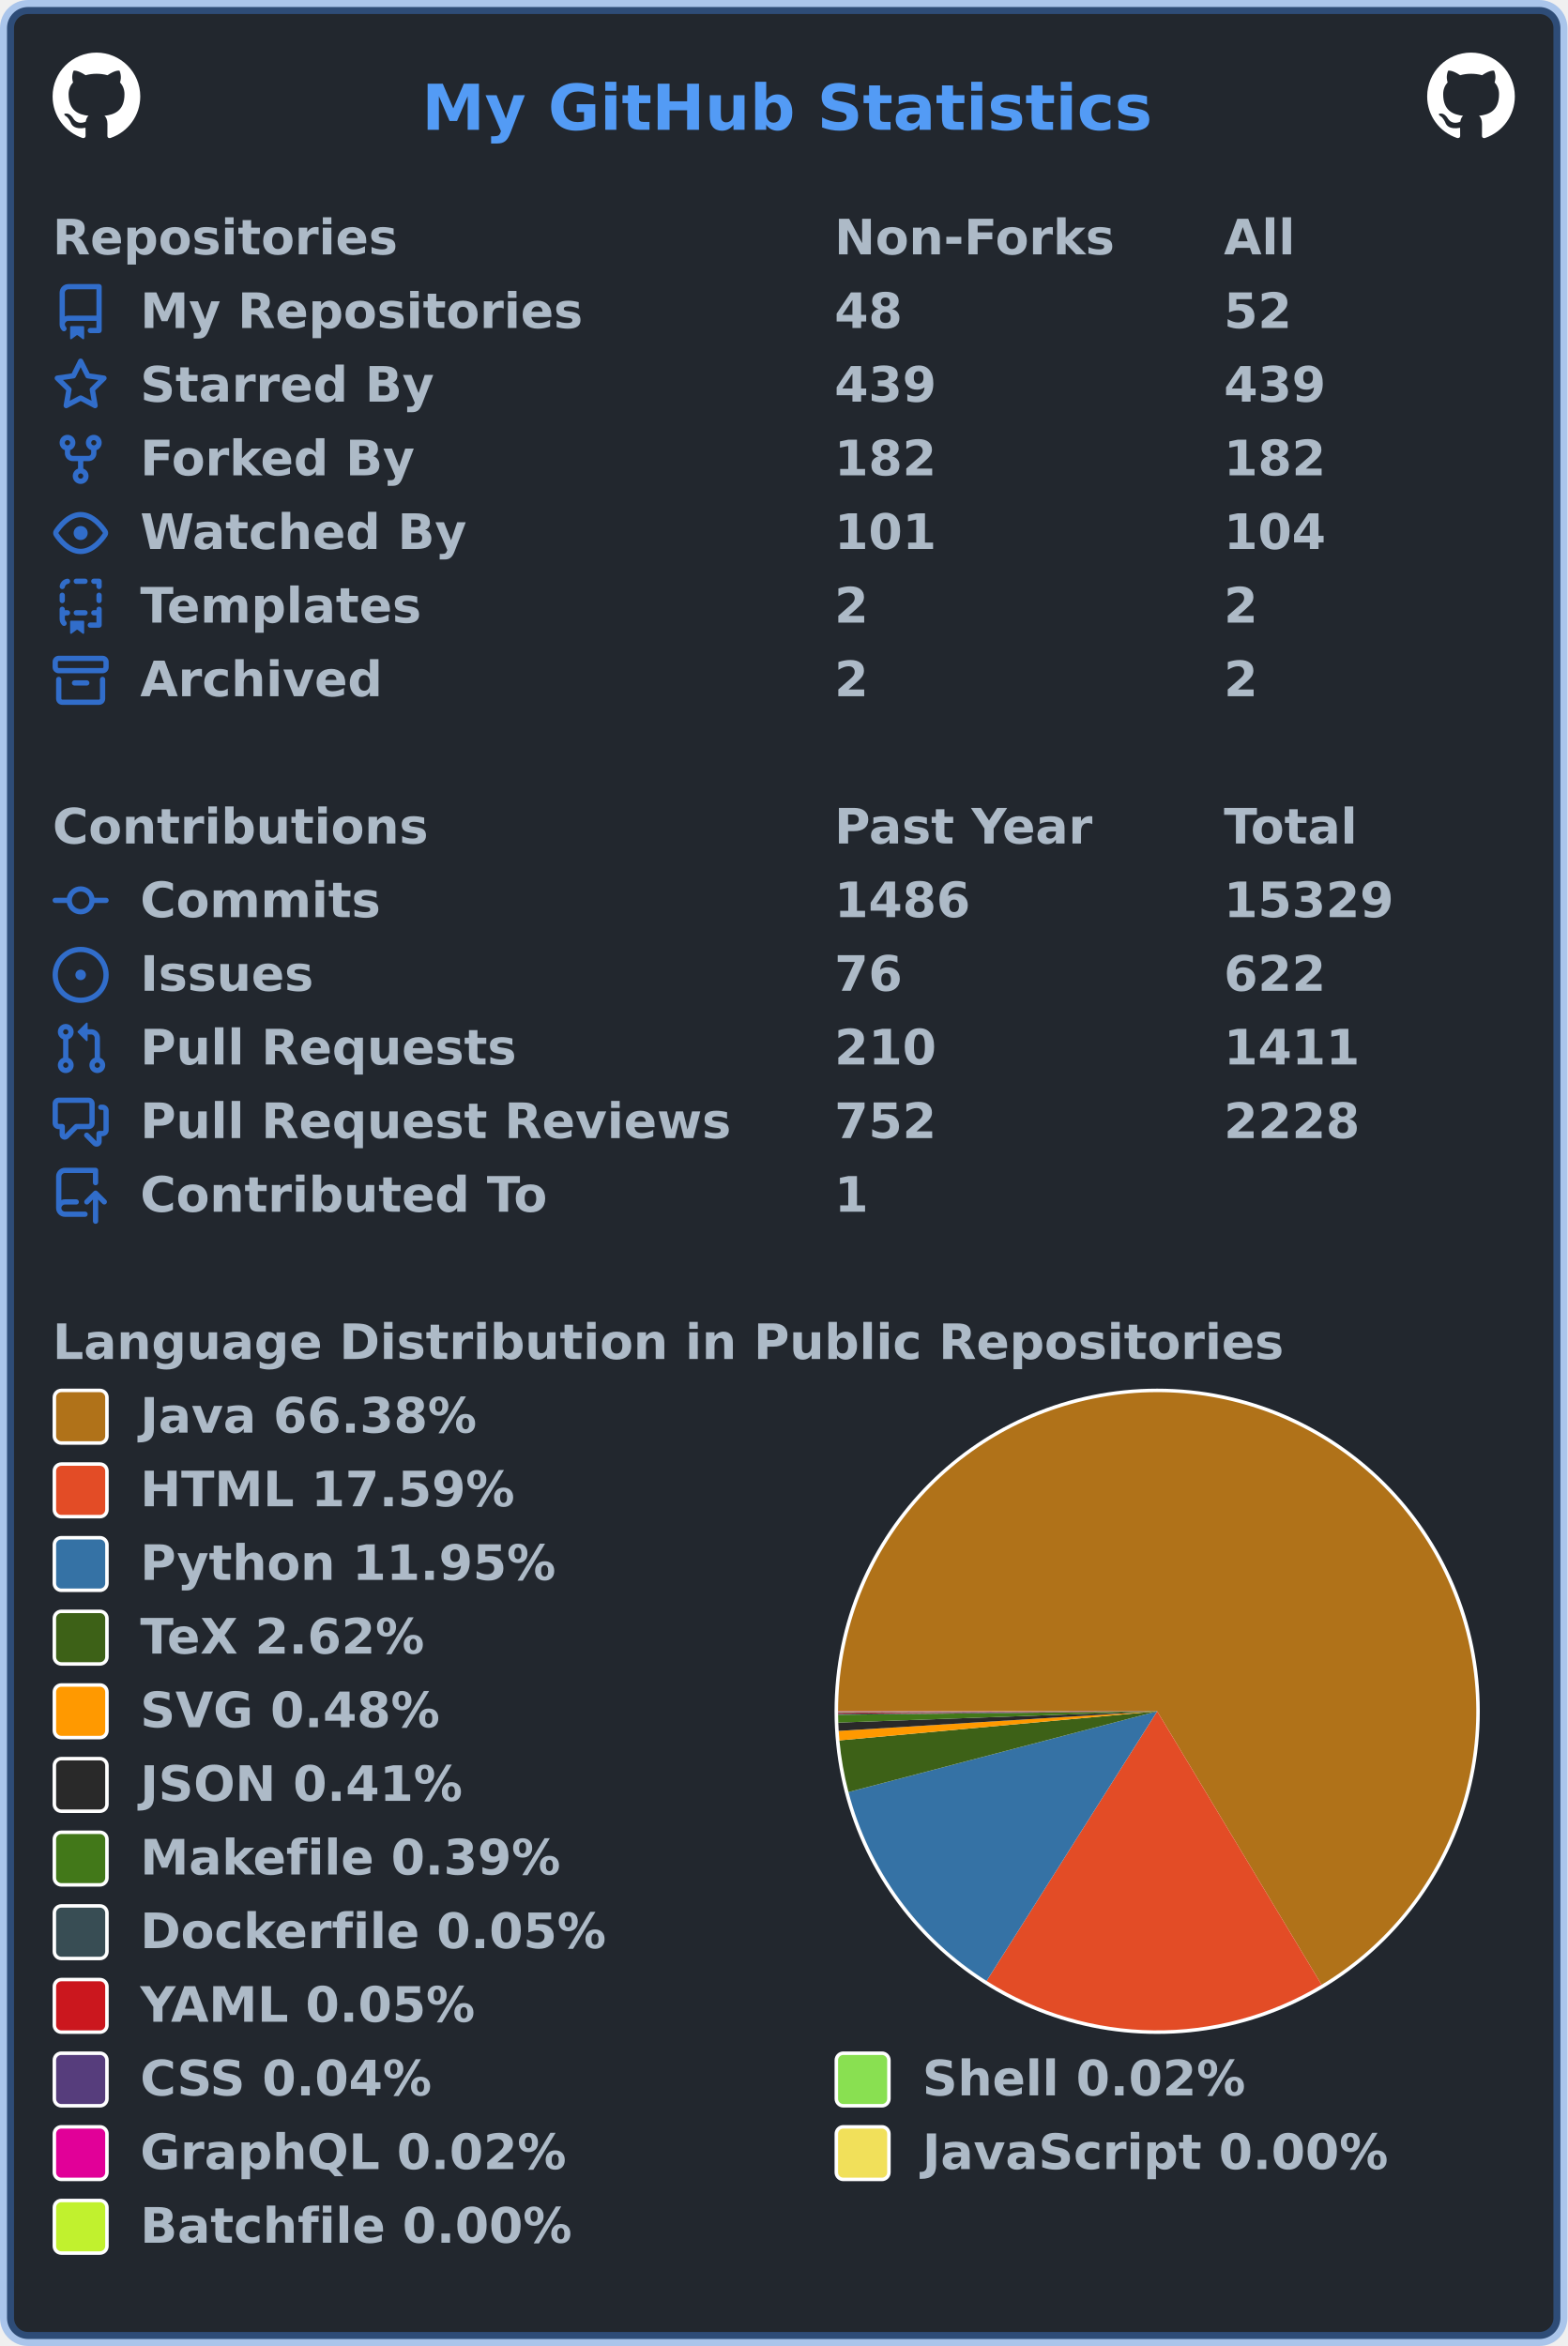
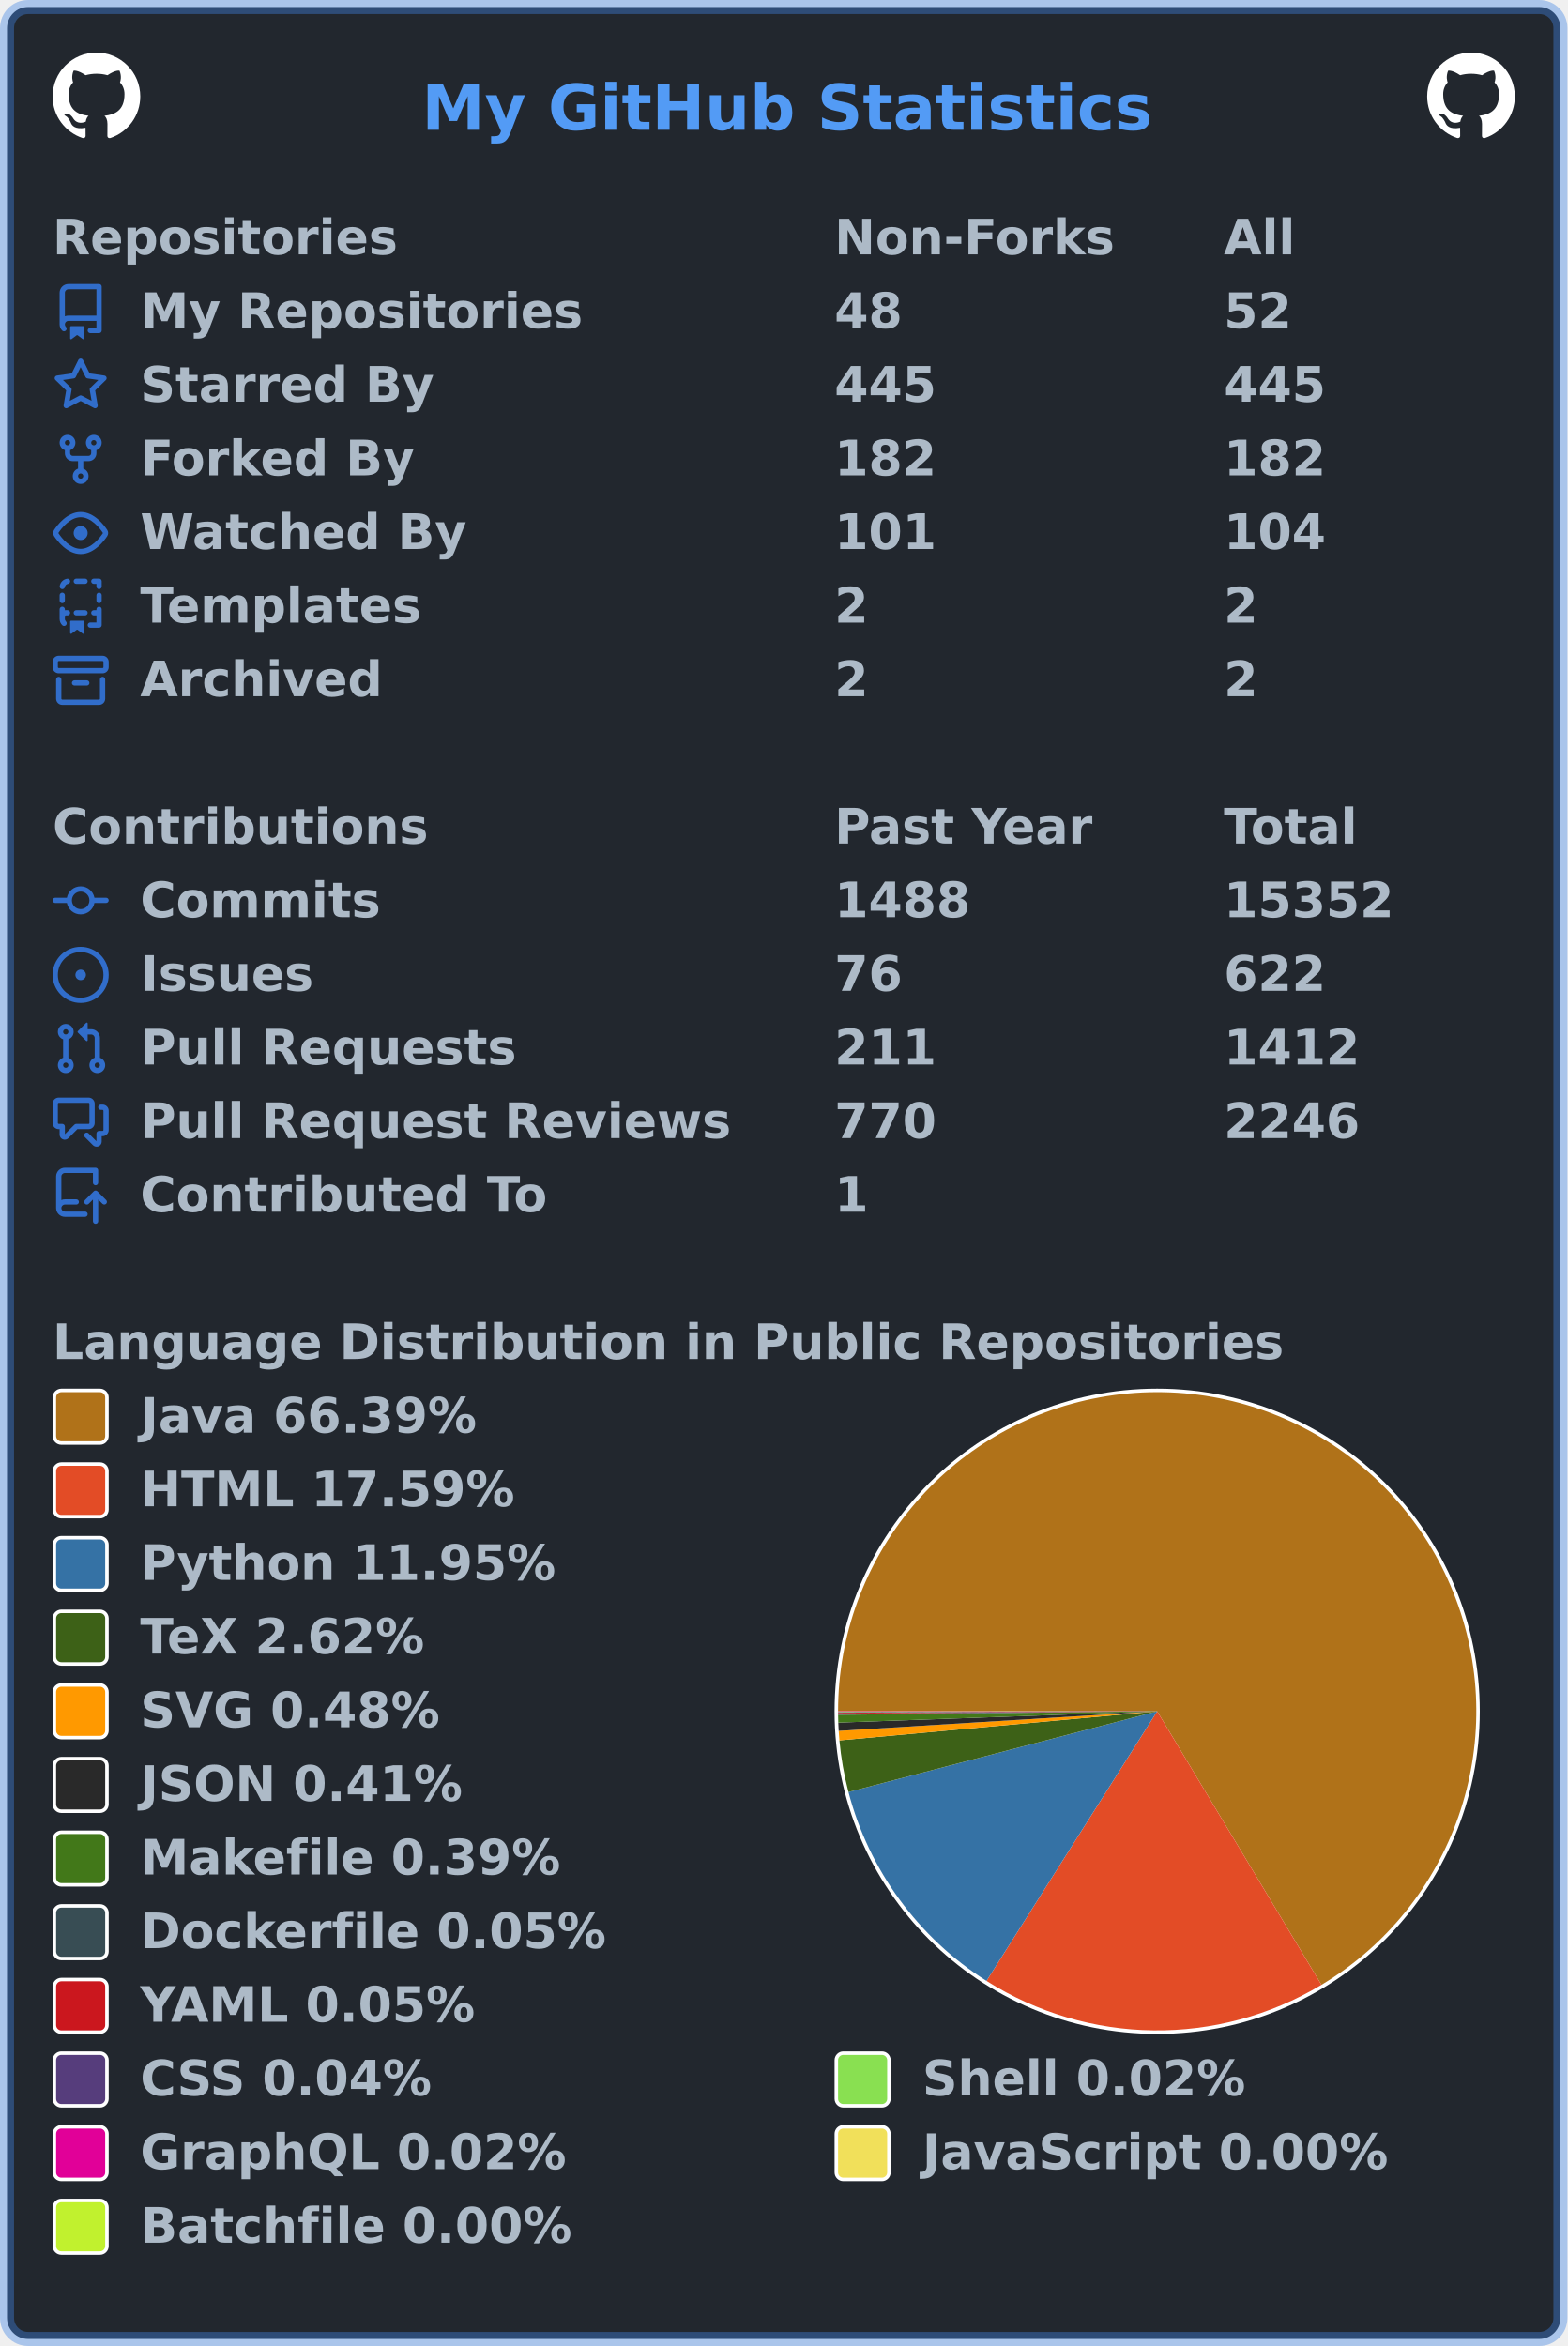
<svg xmlns="http://www.w3.org/2000/svg" width="447" height="669" viewBox="0 0 447 669" lang="en" xml:lang="en">
  <rect x="2" y="2" stroke-width="4" rx="6" width="443" height="665" stroke="rgba(65,132,228,0.4)" fill="#22272e" />
  <g font-weight="600" font-size="110pt" font-family="Verdana,Geneva,DejaVu Sans,sans-serif" text-rendering="geometricPrecision">
    <text x="978" y="301" lengthAdjust="spacingAndGlyphs" textLength="1671" transform="scale(0.123)" fill="#539bf5">My GitHub Statistics</text>
    <svg x="15" y="15" width="25" height="25" viewBox="0 0 16 16">
      <path fill="#ffffff" fill-rule="evenodd" d="M8 0C3.58 0 0 3.58 0 8c0 3.54 2.29 6.53 5.47 7.59.4.07.55-.17.55-.38 0-.19-.01-.82-.01-1.49-2.01.37-2.53-.49-2.69-.94-.09-.23-.48-.94-.82-1.13-.28-.15-.68-.52-.01-.53.63-.01 1.08.58 1.23.82.72 1.21 1.87.87 2.33.66.07-.52.28-.87.51-1.07-1.78-.2-3.64-.89-3.64-3.95 0-.87.31-1.59.82-2.15-.08-.2-.36-1.02.08-2.12 0 0 .67-.21 2.2.82.64-.18 1.32-.27 2-.27.68 0 1.36.09 2 .27 1.53-1.04 2.2-.82 2.2-.82.44 1.1.16 1.92.08 2.12.51.56.82 1.27.82 2.15 0 3.07-1.87 3.75-3.65 3.95.29.25.54.73.54 1.48 0 1.07-.01 1.93-.01 2.2 0 .21.15.46.55.38A8.013 8.013 0 0016 8c0-4.42-3.58-8-8-8z" />
    </svg>
    <svg x="407" y="15" width="25" height="25" viewBox="0 0 16 16">
      <path fill="#ffffff" fill-rule="evenodd" d="M8 0C3.58 0 0 3.58 0 8c0 3.54 2.29 6.53 5.47 7.59.4.07.55-.17.55-.38 0-.19-.01-.82-.01-1.49-2.01.37-2.53-.49-2.69-.94-.09-.23-.48-.94-.82-1.13-.28-.15-.68-.52-.01-.53.63-.01 1.08.58 1.23.82.72 1.21 1.87.87 2.33.66.07-.52.28-.87.51-1.07-1.78-.2-3.64-.89-3.64-3.95 0-.87.31-1.59.82-2.15-.08-.2-.36-1.02.08-2.12 0 0 .67-.21 2.2.82.64-.18 1.32-.27 2-.27.68 0 1.36.09 2 .27 1.53-1.04 2.2-.82 2.2-.82.44 1.1.16 1.92.08 2.12.51.56.82 1.27.82 2.15 0 3.07-1.87 3.75-3.65 3.95.29.25.54.73.54 1.48 0 1.07-.01 1.93-.01 2.2 0 .21.15.46.55.38A8.013 8.013 0 0016 8c0-4.42-3.58-8-8-8z" />
    </svg>
    <g transform="translate(0, 60)" fill="#adbac7">
      <g transform="translate(15, 0)">
        <g transform="scale(0.095)">
          <text x="0" y="132" textLength="1020" lengthAdjust="spacingAndGlyphs">Repositories</text>
          <text x="2347" y="132" textLength="832" lengthAdjust="spacingAndGlyphs">Non-Forks</text>
          <text x="3516" y="132" textLength="206" lengthAdjust="spacingAndGlyphs">All</text>
        </g>
      </g>
      <g transform="translate(15, 21)">
        <path fill="#316dca" fill-rule="evenodd" d="M2 2.5A2.5 2.5 0 014.5 0h8.75a.75.75 0 01.75.75v12.5a.75.75 0 01-.75.75h-2.5a.75.75 0 110-1.5h1.75v-2h-8a1 1 0 00-.714 1.7.75.75 0 01-1.072 1.05A2.495 2.495 0 012 11.5v-9zm10.5-1V9h-8c-.356 0-.694.074-1 .208V2.5a1 1 0 011-1h8zM5 12.25v3.25a.25.25 0 00.4.2l1.45-1.087a.25.25 0 01.3 0L8.6 15.7a.25.25 0 00.4-.2v-3.25a.25.25 0 00-.25-.25h-3.5a.25.25 0 00-.25.25z" />
        <g transform="scale(0.095)">
          <text lengthAdjust="spacingAndGlyphs" textLength="1312" x="263" y="132">My Repositories</text>
          <text lengthAdjust="spacingAndGlyphs" textLength="210" x="2347" y="132">48</text>
          <text lengthAdjust="spacingAndGlyphs" textLength="210" x="3516" y="132">52</text>
        </g>
      </g>
      <g transform="translate(15, 42)">
        <path fill="#316dca" fill-rule="evenodd" d="M8 .25a.75.75 0 01.673.418l1.882 3.815 4.21.612a.75.75 0 01.416 1.279l-3.046 2.97.719 4.192a.75.75 0 01-1.088.791L8 12.347l-3.766 1.98a.75.75 0 01-1.088-.79l.72-4.194L.818 6.374a.75.75 0 01.416-1.28l4.21-.611L7.327.668A.75.75 0 018 .25zm0 2.445L6.615 5.5a.75.75 0 01-.564.41l-3.097.45 2.24 2.184a.75.75 0 01.216.664l-.528 3.084 2.769-1.456a.75.75 0 01.698 0l2.77 1.456-.53-3.084a.75.75 0 01.216-.664l2.24-2.183-3.096-.45a.75.75 0 01-.564-.41L8 2.694v.001z" />
        <g transform="scale(0.095)">
          <text lengthAdjust="spacingAndGlyphs" textLength="874" x="263" y="132">Starred By</text>
-           <text lengthAdjust="spacingAndGlyphs" textLength="315" x="2347" y="132">439</text>
-           <text lengthAdjust="spacingAndGlyphs" textLength="315" x="3516" y="132">439</text>
+           <text lengthAdjust="spacingAndGlyphs" textLength="315" x="2347" y="132">445</text>
+           <text lengthAdjust="spacingAndGlyphs" textLength="315" x="3516" y="132">445</text>
        </g>
      </g>
      <g transform="translate(15, 63)">
        <path fill="#316dca" fill-rule="evenodd" d="M5 3.25a.75.75 0 11-1.5 0 .75.75 0 011.5 0zm0 2.122a2.25 2.25 0 10-1.5 0v.878A2.25 2.25 0 005.75 8.5h1.5v2.128a2.251 2.251 0 101.5 0V8.5h1.5a2.25 2.25 0 002.25-2.25v-.878a2.25 2.25 0 10-1.5 0v.878a.75.75 0 01-.75.75h-4.5A.75.75 0 015 6.25v-.878zm3.75 7.378a.75.75 0 11-1.5 0 .75.75 0 011.5 0zm3-8.75a.75.75 0 100-1.5.75.75 0 000 1.5z" />
        <g transform="scale(0.095)">
          <text lengthAdjust="spacingAndGlyphs" textLength="828" x="263" y="132">Forked By</text>
          <text lengthAdjust="spacingAndGlyphs" textLength="315" x="2347" y="132">182</text>
          <text lengthAdjust="spacingAndGlyphs" textLength="315" x="3516" y="132">182</text>
        </g>
      </g>
      <g transform="translate(15, 84)">
        <path fill="#316dca" fill-rule="evenodd" d="M1.679 7.932c.412-.621 1.242-1.75 2.366-2.717C5.175 4.242 6.527 3.5 8 3.5c1.473 0 2.824.742 3.955 1.715 1.124.967 1.954 2.096 2.366 2.717a.119.119 0 010 .136c-.412.621-1.242 1.75-2.366 2.717C10.825 11.758 9.473 12.5 8 12.5c-1.473 0-2.824-.742-3.955-1.715C2.92 9.818 2.09 8.69 1.679 8.068a.119.119 0 010-.136zM8 2c-1.981 0-3.67.992-4.933 2.078C1.797 5.169.88 6.423.43 7.1a1.619 1.619 0 000 1.798c.45.678 1.367 1.932 2.637 3.024C4.329 13.008 6.019 14 8 14c1.981 0 3.67-.992 4.933-2.078 1.27-1.091 2.187-2.345 2.637-3.023a1.619 1.619 0 000-1.798c-.45-.678-1.367-1.932-2.637-3.023C11.671 2.992 9.981 2 8 2zm0 8a2 2 0 100-4 2 2 0 000 4z" />
        <g transform="scale(0.095)">
          <text lengthAdjust="spacingAndGlyphs" textLength="993" x="263" y="132">Watched By</text>
          <text lengthAdjust="spacingAndGlyphs" textLength="315" x="2347" y="132">101</text>
          <text lengthAdjust="spacingAndGlyphs" textLength="315" x="3516" y="132">104</text>
        </g>
      </g>
      <g transform="translate(15, 105)">
        <path fill="#316dca" fill-rule="evenodd" d="M6 .75A.75.75 0 016.75 0h2.5a.75.75 0 010 1.5h-2.5A.75.75 0 016 .75zm5 0a.75.75 0 01.75-.75h1.5a.75.75 0 01.75.75v1.5a.75.75 0 01-1.5 0V1.5h-.75A.75.75 0 0111 .75zM4.992.662a.75.75 0 01-.636.848c-.436.063-.783.41-.846.846a.75.75 0 01-1.485-.212A2.501 2.501 0 014.144.025a.75.75 0 01.848.637zM2.75 4a.75.75 0 01.75.75v1.5a.75.75 0 01-1.5 0v-1.5A.75.75 0 012.75 4zm10.5 0a.75.75 0 01.75.75v1.5a.75.75 0 01-1.5 0v-1.5a.75.75 0 01.75-.75zM2.75 8a.75.75 0 01.75.75v.268A1.72 1.72 0 013.75 9h.5a.75.75 0 010 1.5h-.5a.25.25 0 00-.25.25v.75c0 .28.114.532.3.714a.75.75 0 01-1.05 1.072A2.495 2.495 0 012 11.5V8.75A.75.75 0 012.75 8zm10.5 0a.75.75 0 01.75.75v4.5a.75.75 0 01-.75.75h-2.5a.75.75 0 010-1.5h1.75v-2h-.75a.75.75 0 010-1.5h.75v-.25a.75.75 0 01.75-.75zM6 9.75A.75.75 0 016.75 9h2.5a.75.75 0 010 1.5h-2.5A.75.75 0 016 9.75zm-1 2.5v3.25a.25.25 0 00.4.2l1.45-1.087a.25.25 0 01.3 0L8.6 15.7a.25.25 0 00.4-.2v-3.25a.25.25 0 00-.25-.25h-3.5a.25.25 0 00-.25.25z" />
        <g transform="scale(0.095)">
          <text lengthAdjust="spacingAndGlyphs" textLength="868" x="263" y="132">Templates</text>
          <text lengthAdjust="spacingAndGlyphs" textLength="105" x="2347" y="132">2</text>
          <text lengthAdjust="spacingAndGlyphs" textLength="105" x="3516" y="132">2</text>
        </g>
      </g>
      <g transform="translate(15, 126)">
        <path fill="#316dca" fill-rule="evenodd" d="M1.75 2.5a.25.25 0 00-.25.25v1.5c0 .138.112.25.25.25h12.5a.25.25 0 00.25-.25v-1.5a.25.25 0 00-.25-.25H1.75zM0 2.75C0 1.784.784 1 1.75 1h12.5c.966 0 1.75.784 1.75 1.75v1.5A1.75 1.75 0 0114.25 6H1.75A1.75 1.75 0 010 4.25v-1.5zM1.75 7a.75.75 0 01.75.75v5.5c0 .138.112.25.25.25h10.5a.25.25 0 00.25-.25v-5.5a.75.75 0 111.5 0v5.5A1.75 1.75 0 0113.25 15H2.75A1.75 1.75 0 011 13.25v-5.5A.75.75 0 011.75 7zm4.5 1a.75.75 0 000 1.5h3.5a.75.75 0 100-1.5h-3.5z" />
        <g transform="scale(0.095)">
          <text lengthAdjust="spacingAndGlyphs" textLength="726" x="263" y="132">Archived</text>
          <text lengthAdjust="spacingAndGlyphs" textLength="105" x="2347" y="132">2</text>
          <text lengthAdjust="spacingAndGlyphs" textLength="105" x="3516" y="132">2</text>
        </g>
      </g>
    </g>
    <g transform="translate(0, 228)" fill="#adbac7">
      <g transform="translate(15, 0)">
        <g transform="scale(0.095)">
          <text x="0" y="132" textLength="1112" lengthAdjust="spacingAndGlyphs">Contributions</text>
          <text x="2347" y="132" textLength="774" lengthAdjust="spacingAndGlyphs">Past Year</text>
          <text x="3516" y="132" textLength="414" lengthAdjust="spacingAndGlyphs">Total</text>
        </g>
      </g>
      <g transform="translate(15, 21)">
        <path fill="#316dca" fill-rule="evenodd" d="M10.5 7.75a2.5 2.5 0 11-5 0 2.5 2.5 0 015 0zm1.43.75a4.002 4.002 0 01-7.86 0H.75a.75.75 0 110-1.5h3.32a4.001 4.001 0 017.86 0h3.32a.75.75 0 110 1.5h-3.32z" />
        <g transform="scale(0.095)">
          <text lengthAdjust="spacingAndGlyphs" textLength="734" x="263" y="132">Commits</text>
-           <text lengthAdjust="spacingAndGlyphs" textLength="420" x="2347" y="132">1486</text>
-           <text lengthAdjust="spacingAndGlyphs" textLength="525" x="3516" y="132">15329</text>
+           <text lengthAdjust="spacingAndGlyphs" textLength="420" x="2347" y="132">1488</text>
+           <text lengthAdjust="spacingAndGlyphs" textLength="525" x="3516" y="132">15352</text>
        </g>
      </g>
      <g transform="translate(15, 42)">
        <path fill="#316dca" d="M8 9.5a1.5 1.5 0 100-3 1.5 1.5 0 000 3z" />
        <path fill="#316dca" fill-rule="evenodd" d="M8 0a8 8 0 100 16A8 8 0 008 0zM1.5 8a6.5 6.5 0 1113 0 6.5 6.5 0 01-13 0z" />
        <g transform="scale(0.095)">
          <text lengthAdjust="spacingAndGlyphs" textLength="512" x="263" y="132">Issues</text>
          <text lengthAdjust="spacingAndGlyphs" textLength="210" x="2347" y="132">76</text>
          <text lengthAdjust="spacingAndGlyphs" textLength="315" x="3516" y="132">622</text>
        </g>
      </g>
      <g transform="translate(15, 63)">
        <path fill="#316dca" fill-rule="evenodd" d="M7.177 3.073L9.573.677A.25.25 0 0110 .854v4.792a.25.25 0 01-.427.177L7.177 3.427a.25.25 0 010-.354zM3.75 2.5a.75.75 0 100 1.5.75.75 0 000-1.5zm-2.25.75a2.25 2.25 0 113 2.122v5.256a2.251 2.251 0 11-1.5 0V5.372A2.25 2.25 0 011.5 3.25zM11 2.5h-1V4h1a1 1 0 011 1v5.628a2.251 2.251 0 101.5 0V5A2.5 2.5 0 0011 2.5zm1 10.25a.75.75 0 111.5 0 .75.75 0 01-1.5 0zM3.75 12a.75.75 0 100 1.5.75.75 0 000-1.5z" />
        <g transform="scale(0.095)">
          <text lengthAdjust="spacingAndGlyphs" textLength="1113" x="263" y="132">Pull Requests</text>
-           <text lengthAdjust="spacingAndGlyphs" textLength="315" x="2347" y="132">210</text>
-           <text lengthAdjust="spacingAndGlyphs" textLength="420" x="3516" y="132">1411</text>
+           <text lengthAdjust="spacingAndGlyphs" textLength="315" x="2347" y="132">211</text>
+           <text lengthAdjust="spacingAndGlyphs" textLength="420" x="3516" y="132">1412</text>
        </g>
      </g>
      <g transform="translate(15, 84)">
        <path fill="#316dca" fill-rule="evenodd" d="M1.5 2.75a.25.25 0 01.25-.25h8.5a.25.25 0 01.25.25v5.5a.25.25 0 01-.25.25h-3.5a.75.75 0 00-.53.22L3.5 11.44V9.25a.75.75 0 00-.75-.75h-1a.25.25 0 01-.25-.25v-5.5zM1.75 1A1.75 1.75 0 000 2.75v5.5C0 9.216.784 10 1.75 10H2v1.543a1.457 1.457 0 002.487 1.03L7.061 10h3.189A1.75 1.75 0 0012 8.25v-5.5A1.75 1.75 0 0010.25 1h-8.5zM14.5 4.75a.25.25 0 00-.25-.25h-.5a.75.75 0 110-1.5h.5c.966 0 1.75.784 1.75 1.75v5.5A1.75 1.75 0 0114.25 12H14v1.543a1.457 1.457 0 01-2.487 1.03L9.22 12.28a.75.75 0 111.06-1.06l2.22 2.22v-2.19a.75.75 0 01.75-.75h1a.25.25 0 00.25-.25v-5.5z" />
        <g transform="scale(0.095)">
          <text lengthAdjust="spacingAndGlyphs" textLength="1762" x="263" y="132">Pull Request Reviews</text>
-           <text lengthAdjust="spacingAndGlyphs" textLength="315" x="2347" y="132">752</text>
-           <text lengthAdjust="spacingAndGlyphs" textLength="420" x="3516" y="132">2228</text>
+           <text lengthAdjust="spacingAndGlyphs" textLength="315" x="2347" y="132">770</text>
+           <text lengthAdjust="spacingAndGlyphs" textLength="420" x="3516" y="132">2246</text>
        </g>
      </g>
      <g transform="translate(15, 105)">
        <path fill="#316dca" fill-rule="evenodd" d="M1 2.5A2.5 2.5 0 013.5 0h8.75a.75.75 0 01.75.75v3.5a.75.75 0 01-1.5 0V1.5h-8a1 1 0 00-1 1v6.708A2.492 2.492 0 013.5 9h3.25a.75.75 0 010 1.5H3.5a1 1 0 100 2h5.75a.75.75 0 010 1.5H3.5A2.5 2.5 0 011 11.5v-9zm13.23 7.79a.75.75 0 001.06-1.06l-2.505-2.505a.75.75 0 00-1.06 0L9.22 9.229a.75.75 0 001.06 1.061l1.225-1.224v6.184a.75.75 0 001.5 0V9.066l1.224 1.224z" />
        <g transform="scale(0.095)">
          <text lengthAdjust="spacingAndGlyphs" textLength="1234" x="263" y="132">Contributed To</text>
          <text lengthAdjust="spacingAndGlyphs" textLength="105" x="2347" y="132">1</text>
        </g>
      </g>
    </g>
    <g transform="translate(0, 375)" fill="#adbac7">
      <g transform="translate(15, 0)">
        <g transform="scale(0.095)">
          <text x="0" y="132" textLength="3652" lengthAdjust="spacingAndGlyphs">Language Distribution in Public Repositories</text>
        </g>
      </g>
      <g transform="translate(238, 21)">
        <circle cx="92" cy="92" r="92" fill="#ffffff" />
      </g>
      <g transform="translate(239, 22)">
        <g>
-           <path fill-rule="evenodd" fill="#b07219" d="M 0.0,91 A 91 91 0 1 1 137.89 168.989 L 91,91 Z" />
-           <path fill-rule="evenodd" fill="#e34c26" d="M 137.89,168.989 A 91 91 0 0 1 42.34 167.897 L 91,91 Z" />
-           <path fill-rule="evenodd" fill="#3572A5" d="M 42.34,167.897 A 91 91 0 0 1 2.963 114.031 L 91,91 Z" />
-           <path fill-rule="evenodd" fill="#3D6117" d="M 2.963,114.031 A 91 91 0 0 1 0.38 99.304 L 91,91 Z" />
-           <path fill-rule="evenodd" fill="#ff9900" d="M 0.38,99.304 A 91 91 0 0 1 0.172 96.59 L 91,91 Z" />
-           <path fill-rule="evenodd" fill="#292929" d="M 0.172,96.59 A 91 91 0 0 1 0.057 94.229 L 91,91 Z" />
+           <path fill-rule="evenodd" fill="#b07219" d="M 0.0,91 A 91 91 0 1 1 137.85 169.013 L 91,91 Z" />
+           <path fill-rule="evenodd" fill="#e34c26" d="M 137.85,169.013 A 91 91 0 0 1 42.321 167.886 L 91,91 Z" />
+           <path fill-rule="evenodd" fill="#3572A5" d="M 42.321,167.886 A 91 91 0 0 1 2.961 114.026 L 91,91 Z" />
+           <path fill-rule="evenodd" fill="#3D6117" d="M 2.961,114.026 A 91 91 0 0 1 0.38 99.302 L 91,91 Z" />
+           <path fill-rule="evenodd" fill="#ff9900" d="M 0.38,99.302 A 91 91 0 0 1 0.172 96.589 L 91,91 Z" />
+           <path fill-rule="evenodd" fill="#292929" d="M 0.172,96.589 A 91 91 0 0 1 0.057 94.229 L 91,91 Z" />
          <path fill-rule="evenodd" fill="#427819" d="M 0.057,94.229 A 91 91 0 0 1 0.006 92.004 L 91,91 Z" />
-           <path fill-rule="evenodd" fill="#384d54" d="M 0.006,92.004 A 91 91 0 0 1 0.003 91.694 L 91,91 Z" />
-           <path fill-rule="evenodd" fill="#cb171e" d="M 0.003,91.694 A 91 91 0 0 1 0.001 91.42 L 91,91 Z" />
+           <path fill-rule="evenodd" fill="#384d54" d="M 0.006,92.004 A 91 91 0 0 1 0.003 91.693 L 91,91 Z" />
+           <path fill-rule="evenodd" fill="#cb171e" d="M 0.003,91.693 A 91 91 0 0 1 0.001 91.42 L 91,91 Z" />
          <path fill-rule="evenodd" fill="#563d7c" d="M 0.001,91.42 A 91 91 0 0 1 0 91.211 L 91,91 Z" />
-           <path fill-rule="evenodd" fill="#89e051" d="M 0,91.211 A 91 91 0 0 1 6.86176313422493e-05 91.112 L 91,91 Z" />
-           <path fill-rule="evenodd" fill="#e10098" d="M 6.86176313422493e-05,91.112 A 91 91 0 0 1 1.3566616985372093e-06 91.016 L 91,91 Z" />
-           <path fill-rule="evenodd" fill="#f1e05a" d="M 1.3566616985372093e-06,91.016 A 91 91 0 0 1 1.467994366066705e-07 91.005 L 91,91 Z" />
-           <path fill-rule="evenodd" fill="#C1F12E" d="M 1.467994366066705e-07,91.005 A 91 91 0 0 1 0.0 91 L 91,91 Z" />
+           <path fill-rule="evenodd" fill="#89e051" d="M 0,91.211 A 91 91 0 0 1 6.8584729262966e-05 91.112 L 91,91 Z" />
+           <path fill-rule="evenodd" fill="#e10098" d="M 6.8584729262966e-05,91.112 A 91 91 0 0 1 1.3560111682409115e-06 91.016 L 91,91 Z" />
+           <path fill-rule="evenodd" fill="#f1e05a" d="M 1.3560111682409115e-06,91.016 A 91 91 0 0 1 1.467290502432661e-07 91.005 L 91,91 Z" />
+           <path fill-rule="evenodd" fill="#C1F12E" d="M 1.467290502432661e-07,91.005 A 91 91 0 0 1 0.0 91 L 91,91 Z" />
          <animateTransform attributeName="transform" attributeType="XML" type="rotate" from="0 91 91" to="360 91 91" dur="10s" repeatCount="indefinite" />
        </g>
      </g>
      <g transform="translate(15, 21)">
        <rect x="0.5" y="0.5" rx="2" width="15" height="15" fill="#b07219" stroke-width="1" stroke="#ffffff" />
-         <text transform="scale(0.095)" x="263" y="132" textLength="1038" lengthAdjust="spacingAndGlyphs">Java 66.38%</text>
+         <text transform="scale(0.095)" x="263" y="132" textLength="1038" lengthAdjust="spacingAndGlyphs">Java 66.39%</text>
      </g>
      <g transform="translate(15, 42)">
        <rect x="0.5" y="0.5" rx="2" width="15" height="15" fill="#e34c26" stroke-width="1" stroke="#ffffff" />
        <text transform="scale(0.095)" x="263" y="132" textLength="1142" lengthAdjust="spacingAndGlyphs">HTML 17.59%</text>
      </g>
      <g transform="translate(15, 63)">
        <rect x="0.5" y="0.5" rx="2" width="15" height="15" fill="#3572A5" stroke-width="1" stroke="#ffffff" />
        <text transform="scale(0.095)" x="263" y="132" textLength="1254" lengthAdjust="spacingAndGlyphs">Python 11.95%</text>
      </g>
      <g transform="translate(15, 84)">
        <rect x="0.5" y="0.5" rx="2" width="15" height="15" fill="#3D6117" stroke-width="1" stroke="#ffffff" />
        <text transform="scale(0.095)" x="263" y="132" textLength="894" lengthAdjust="spacingAndGlyphs">TeX 2.62%</text>
      </g>
      <g transform="translate(15, 105)">
        <rect x="0.5" y="0.5" rx="2" width="15" height="15" fill="#ff9900" stroke-width="1" stroke="#ffffff" />
        <text transform="scale(0.095)" x="263" y="132" textLength="922" lengthAdjust="spacingAndGlyphs">SVG 0.48%</text>
      </g>
      <g transform="translate(15, 126)">
        <rect x="0.5" y="0.5" rx="2" width="15" height="15" fill="#292929" stroke-width="1" stroke="#ffffff" />
        <text transform="scale(0.095)" x="263" y="132" textLength="993" lengthAdjust="spacingAndGlyphs">JSON 0.41%</text>
      </g>
      <g transform="translate(15, 147)">
        <rect x="0.5" y="0.5" rx="2" width="15" height="15" fill="#427819" stroke-width="1" stroke="#ffffff" />
        <text transform="scale(0.095)" x="263" y="132" textLength="1272" lengthAdjust="spacingAndGlyphs">Makefile 0.39%</text>
      </g>
      <g transform="translate(15, 168)">
        <rect x="0.5" y="0.5" rx="2" width="15" height="15" fill="#384d54" stroke-width="1" stroke="#ffffff" />
        <text transform="scale(0.095)" x="263" y="132" textLength="1414" lengthAdjust="spacingAndGlyphs">Dockerfile 0.05%</text>
      </g>
      <g transform="translate(15, 189)">
        <rect x="0.5" y="0.5" rx="2" width="15" height="15" fill="#cb171e" stroke-width="1" stroke="#ffffff" />
        <text transform="scale(0.095)" x="263" y="132" textLength="1026" lengthAdjust="spacingAndGlyphs">YAML 0.05%</text>
      </g>
      <g transform="translate(15, 210)">
        <rect x="0.5" y="0.5" rx="2" width="15" height="15" fill="#563d7c" stroke-width="1" stroke="#ffffff" />
        <text transform="scale(0.095)" x="263" y="132" textLength="903" lengthAdjust="spacingAndGlyphs">CSS 0.04%</text>
        <rect x="223.5" y="0.5" rx="2" width="15" height="15" fill="#89e051" stroke-width="1" stroke="#ffffff" />
        <text transform="scale(0.095)" x="2611" y="132" textLength="982" lengthAdjust="spacingAndGlyphs">Shell 0.02%</text>
      </g>
      <g transform="translate(15, 231)">
        <rect x="0.5" y="0.5" rx="2" width="15" height="15" fill="#e10098" stroke-width="1" stroke="#ffffff" />
        <text transform="scale(0.095)" x="263" y="132" textLength="1305" lengthAdjust="spacingAndGlyphs">GraphQL 0.02%</text>
        <rect x="223.5" y="0.5" rx="2" width="15" height="15" fill="#f1e05a" stroke-width="1" stroke="#ffffff" />
        <text transform="scale(0.095)" x="2611" y="132" textLength="1412" lengthAdjust="spacingAndGlyphs">JavaScript 0.00%</text>
      </g>
      <g transform="translate(15, 252)">
        <rect x="0.5" y="0.5" rx="2" width="15" height="15" fill="#C1F12E" stroke-width="1" stroke="#ffffff" />
        <text transform="scale(0.095)" x="263" y="132" textLength="1304" lengthAdjust="spacingAndGlyphs">Batchfile 0.00%</text>
      </g>
    </g>
  </g>
</svg>
